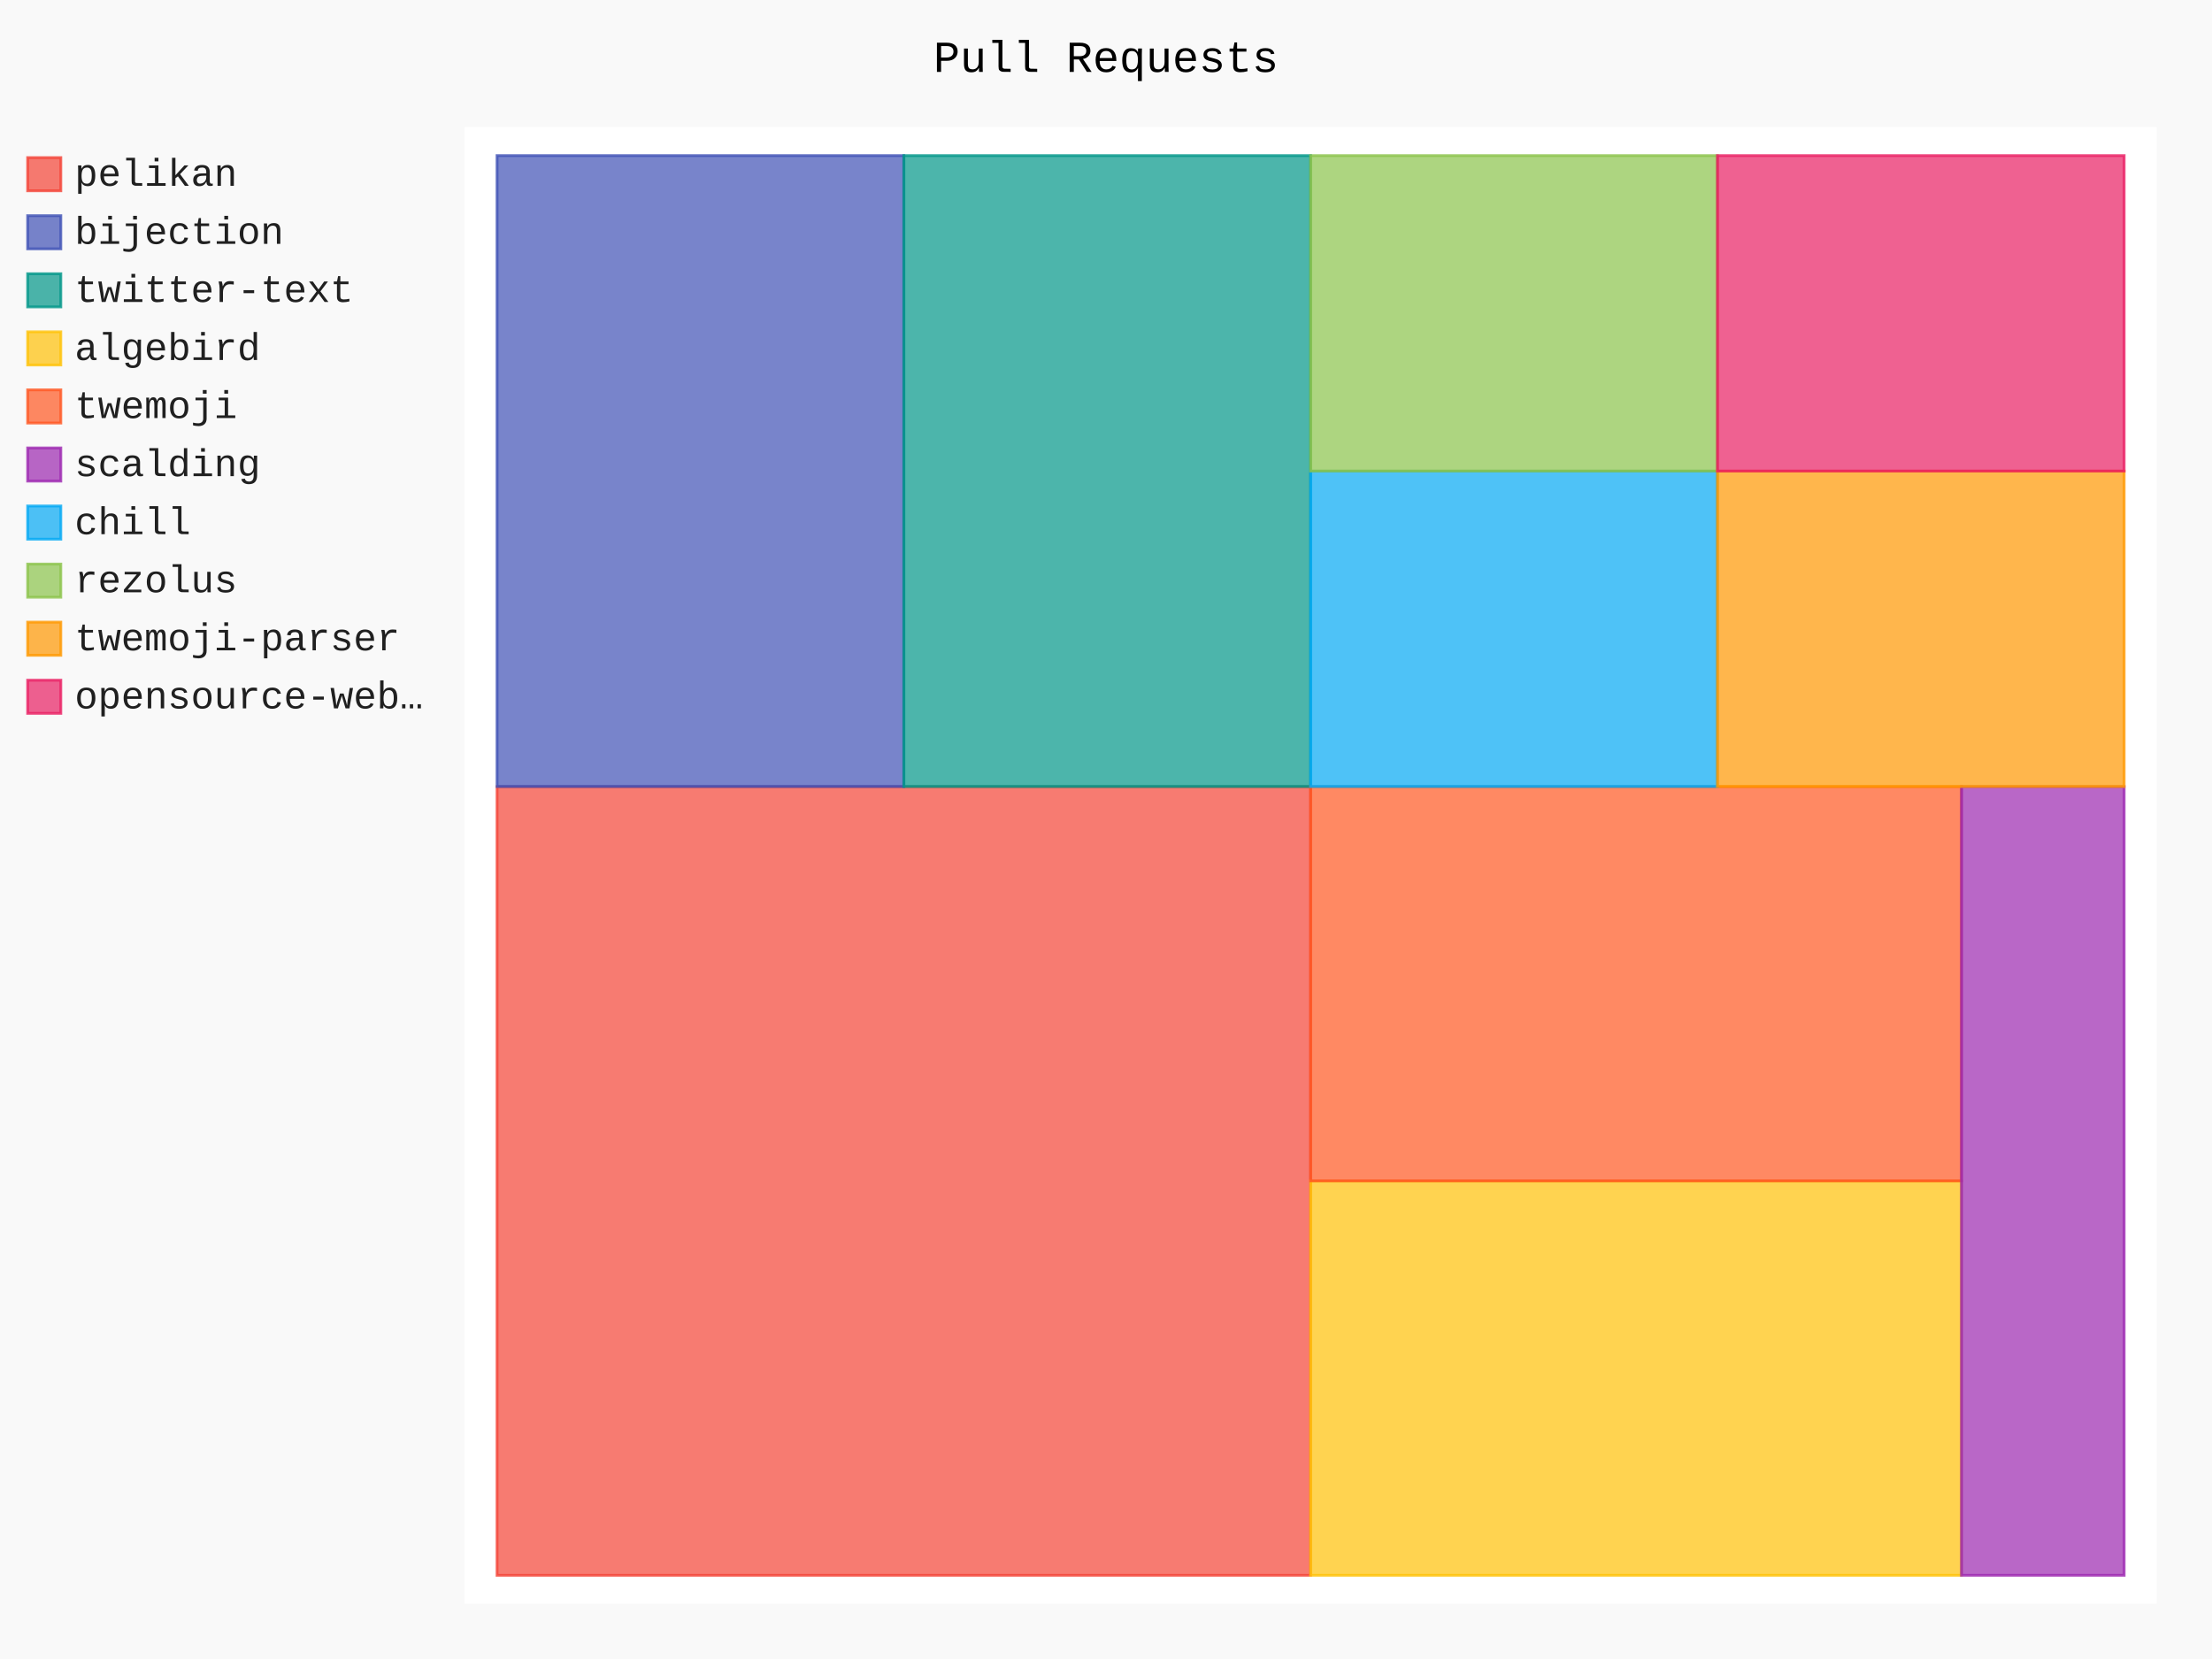
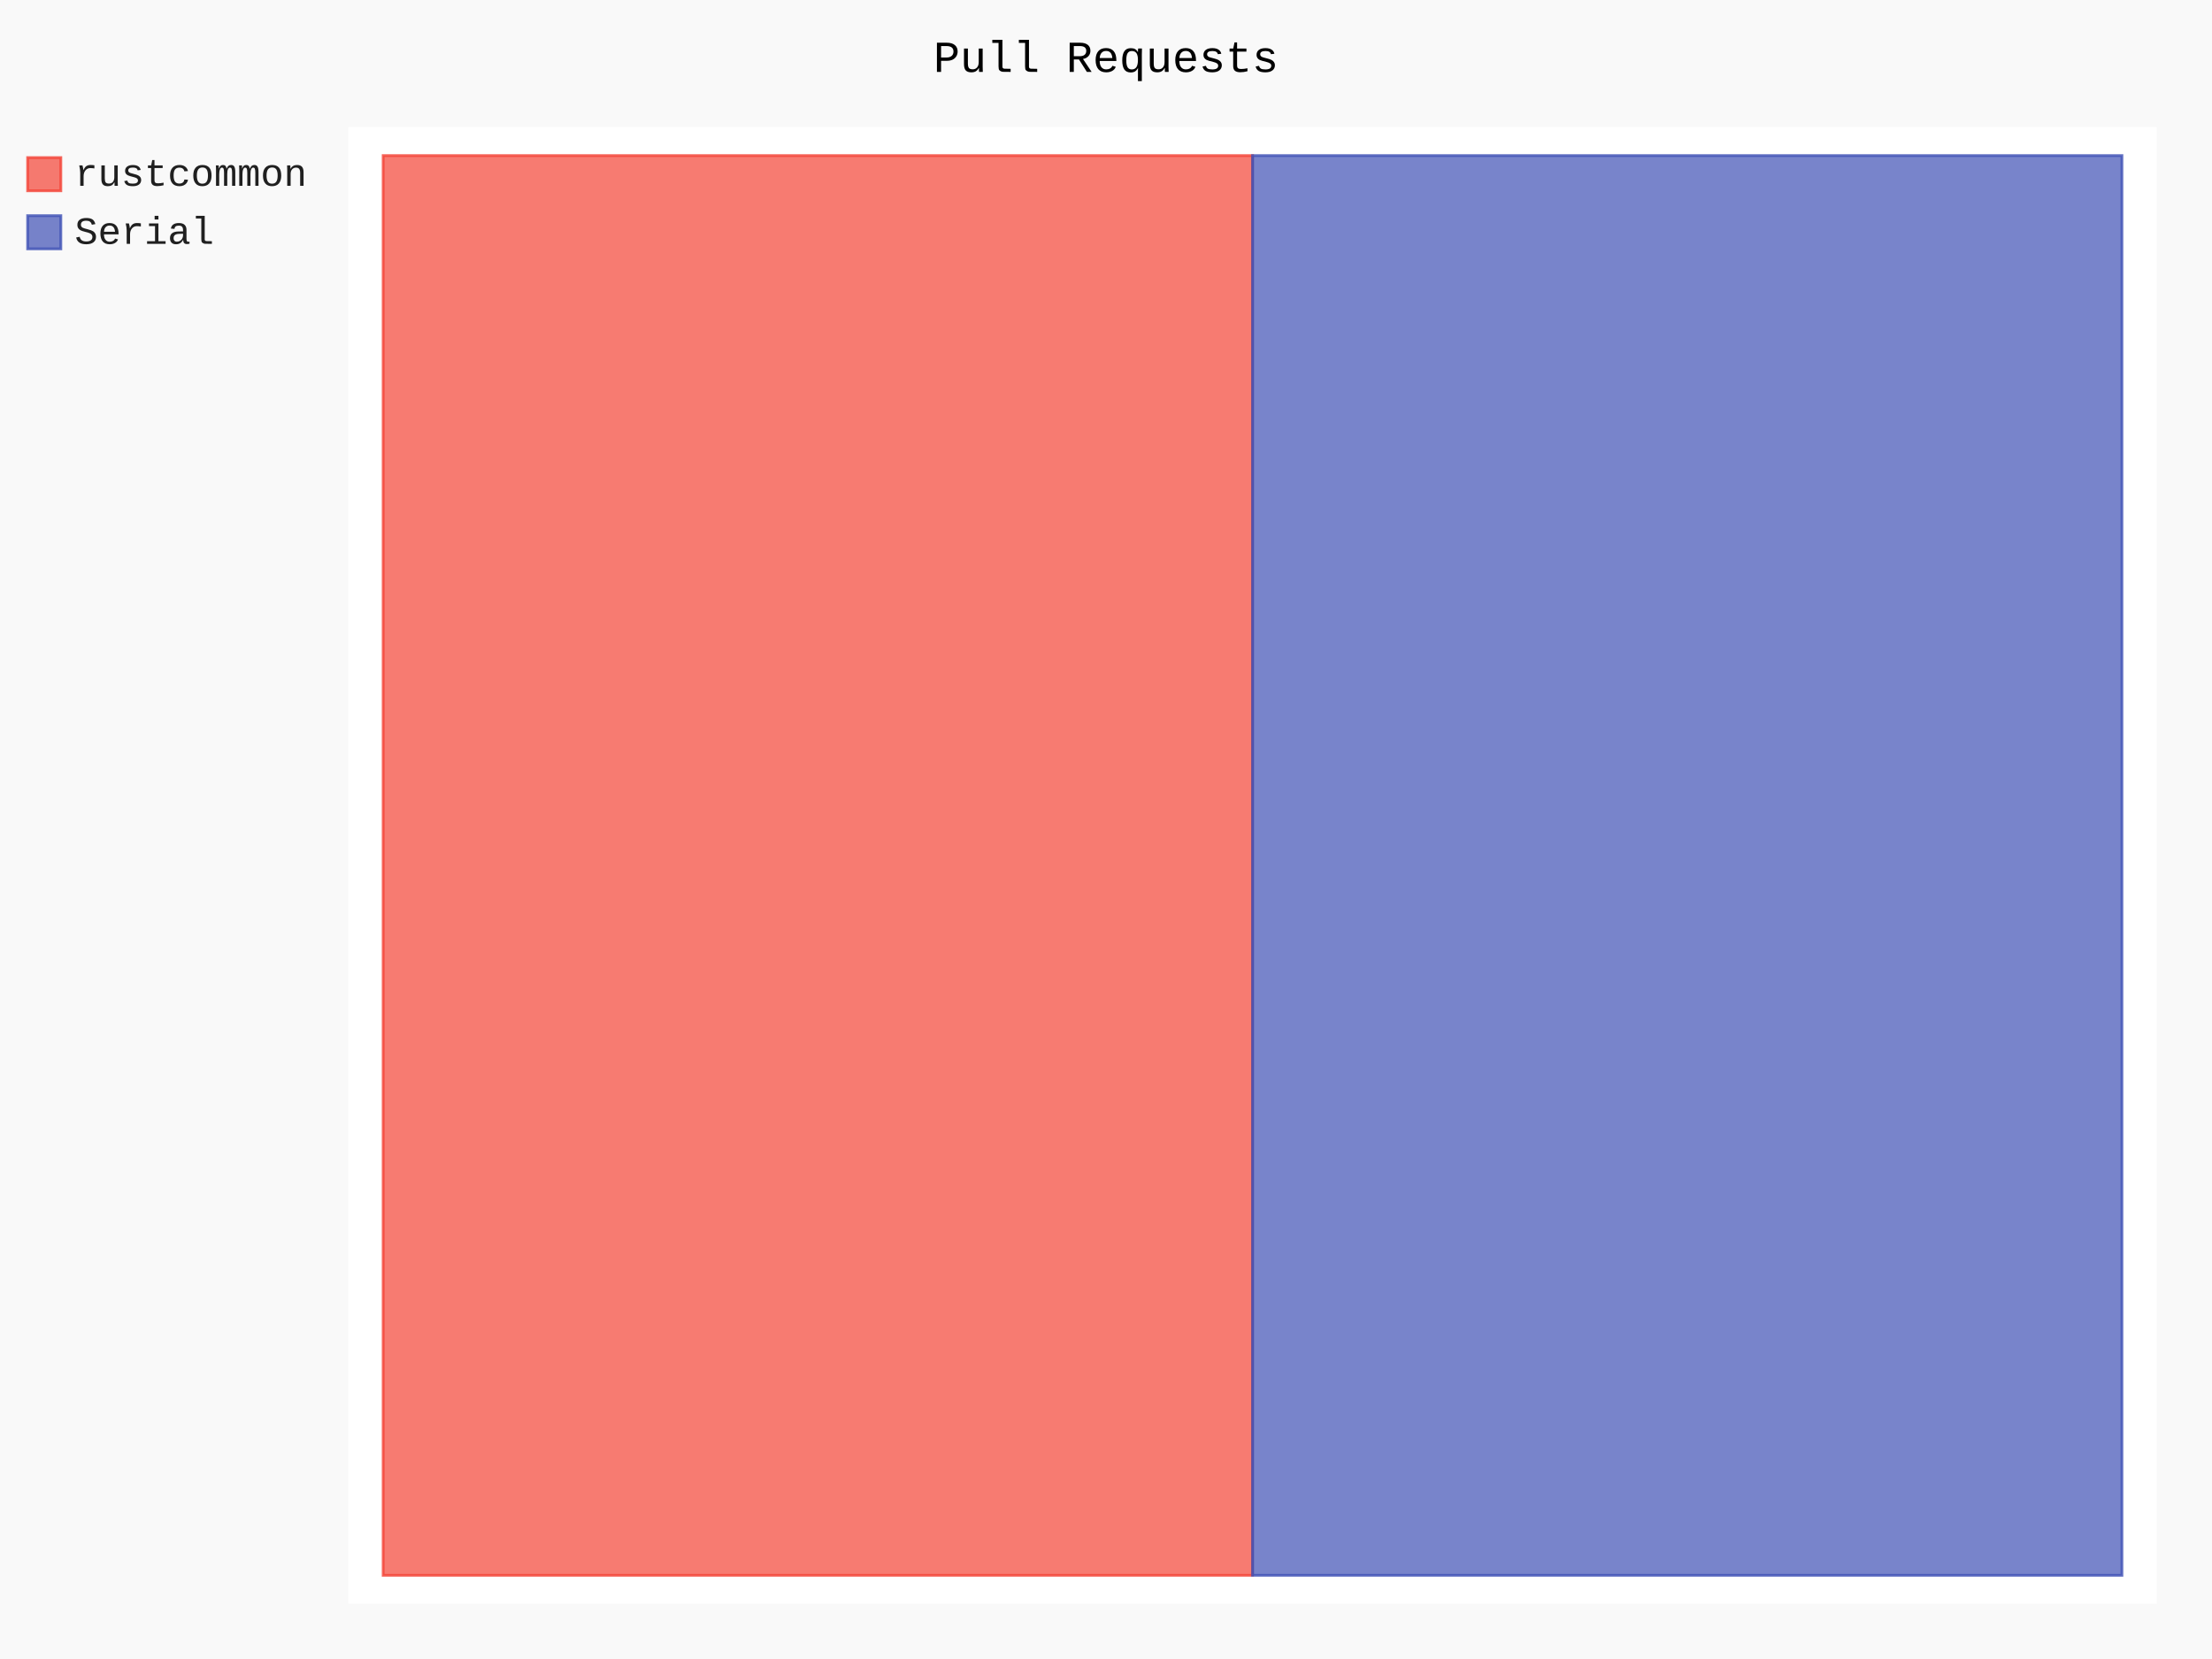
- <svg xmlns="http://www.w3.org/2000/svg" id="chart-f2e388bf-0b23-4692-9424-b38c764879ac" class="pygal-chart" viewBox="0 0 800 600">
+ <svg xmlns="http://www.w3.org/2000/svg" id="chart-66e991c1-4a39-44a9-8119-270a0f8159fb" class="pygal-chart" viewBox="0 0 800 600">
  <defs>
-     <style type="text/css">#chart-f2e388bf-0b23-4692-9424-b38c764879ac{-webkit-user-select:none;-webkit-font-smoothing:antialiased;font-family:Consolas,"Liberation Mono",Menlo,Courier,monospace}#chart-f2e388bf-0b23-4692-9424-b38c764879ac .title{font-family:Consolas,"Liberation Mono",Menlo,Courier,monospace;font-size:16px}#chart-f2e388bf-0b23-4692-9424-b38c764879ac .legends .legend text{font-family:Consolas,"Liberation Mono",Menlo,Courier,monospace;font-size:14px}#chart-f2e388bf-0b23-4692-9424-b38c764879ac .axis text{font-family:Consolas,"Liberation Mono",Menlo,Courier,monospace;font-size:10px}#chart-f2e388bf-0b23-4692-9424-b38c764879ac .axis text.major{font-family:Consolas,"Liberation Mono",Menlo,Courier,monospace;font-size:10px}#chart-f2e388bf-0b23-4692-9424-b38c764879ac .text-overlay text.value{font-family:Consolas,"Liberation Mono",Menlo,Courier,monospace;font-size:16px}#chart-f2e388bf-0b23-4692-9424-b38c764879ac .text-overlay text.label{font-family:Consolas,"Liberation Mono",Menlo,Courier,monospace;font-size:10px}#chart-f2e388bf-0b23-4692-9424-b38c764879ac .tooltip{font-family:Consolas,"Liberation Mono",Menlo,Courier,monospace;font-size:14px}#chart-f2e388bf-0b23-4692-9424-b38c764879ac text.no_data{font-family:Consolas,"Liberation Mono",Menlo,Courier,monospace;font-size:64px}
- #chart-f2e388bf-0b23-4692-9424-b38c764879ac{background-color:rgba(249,249,249,1)}#chart-f2e388bf-0b23-4692-9424-b38c764879ac path,#chart-f2e388bf-0b23-4692-9424-b38c764879ac line,#chart-f2e388bf-0b23-4692-9424-b38c764879ac rect,#chart-f2e388bf-0b23-4692-9424-b38c764879ac circle{-webkit-transition:150ms;-moz-transition:150ms;transition:150ms}#chart-f2e388bf-0b23-4692-9424-b38c764879ac .graph &gt; .background{fill:rgba(249,249,249,1)}#chart-f2e388bf-0b23-4692-9424-b38c764879ac .plot &gt; .background{fill:rgba(255,255,255,1)}#chart-f2e388bf-0b23-4692-9424-b38c764879ac .graph{fill:rgba(0,0,0,.87)}#chart-f2e388bf-0b23-4692-9424-b38c764879ac text.no_data{fill:rgba(0,0,0,1)}#chart-f2e388bf-0b23-4692-9424-b38c764879ac .title{fill:rgba(0,0,0,1)}#chart-f2e388bf-0b23-4692-9424-b38c764879ac .legends .legend text{fill:rgba(0,0,0,.87)}#chart-f2e388bf-0b23-4692-9424-b38c764879ac .legends .legend:hover text{fill:rgba(0,0,0,1)}#chart-f2e388bf-0b23-4692-9424-b38c764879ac .axis .line{stroke:rgba(0,0,0,1)}#chart-f2e388bf-0b23-4692-9424-b38c764879ac .axis .guide.line{stroke:rgba(0,0,0,.54)}#chart-f2e388bf-0b23-4692-9424-b38c764879ac .axis .major.line{stroke:rgba(0,0,0,.87)}#chart-f2e388bf-0b23-4692-9424-b38c764879ac .axis text.major{fill:rgba(0,0,0,1)}#chart-f2e388bf-0b23-4692-9424-b38c764879ac .axis.y .guides:hover .guide.line,#chart-f2e388bf-0b23-4692-9424-b38c764879ac .line-graph .axis.x .guides:hover .guide.line,#chart-f2e388bf-0b23-4692-9424-b38c764879ac .stackedline-graph .axis.x .guides:hover .guide.line,#chart-f2e388bf-0b23-4692-9424-b38c764879ac .xy-graph .axis.x .guides:hover .guide.line{stroke:rgba(0,0,0,1)}#chart-f2e388bf-0b23-4692-9424-b38c764879ac .axis .guides:hover text{fill:rgba(0,0,0,1)}#chart-f2e388bf-0b23-4692-9424-b38c764879ac .reactive{fill-opacity:.7;stroke-opacity:.8;stroke-width:1}#chart-f2e388bf-0b23-4692-9424-b38c764879ac .ci{stroke:rgba(0,0,0,.87)}#chart-f2e388bf-0b23-4692-9424-b38c764879ac .reactive.active,#chart-f2e388bf-0b23-4692-9424-b38c764879ac .active .reactive{fill-opacity:.8;stroke-opacity:.9;stroke-width:4}#chart-f2e388bf-0b23-4692-9424-b38c764879ac .ci .reactive.active{stroke-width:1.5}#chart-f2e388bf-0b23-4692-9424-b38c764879ac .series text{fill:rgba(0,0,0,1)}#chart-f2e388bf-0b23-4692-9424-b38c764879ac .tooltip rect{fill:rgba(255,255,255,1);stroke:rgba(0,0,0,1);-webkit-transition:opacity 150ms;-moz-transition:opacity 150ms;transition:opacity 150ms}#chart-f2e388bf-0b23-4692-9424-b38c764879ac .tooltip .label{fill:rgba(0,0,0,.87)}#chart-f2e388bf-0b23-4692-9424-b38c764879ac .tooltip .label{fill:rgba(0,0,0,.87)}#chart-f2e388bf-0b23-4692-9424-b38c764879ac .tooltip .legend{font-size:.8em;fill:rgba(0,0,0,.54)}#chart-f2e388bf-0b23-4692-9424-b38c764879ac .tooltip .x_label{font-size:.6em;fill:rgba(0,0,0,1)}#chart-f2e388bf-0b23-4692-9424-b38c764879ac .tooltip .xlink{font-size:.5em;text-decoration:underline}#chart-f2e388bf-0b23-4692-9424-b38c764879ac .tooltip .value{font-size:1.5em}#chart-f2e388bf-0b23-4692-9424-b38c764879ac .bound{font-size:.5em}#chart-f2e388bf-0b23-4692-9424-b38c764879ac .max-value{font-size:.75em;fill:rgba(0,0,0,.54)}#chart-f2e388bf-0b23-4692-9424-b38c764879ac .map-element{fill:rgba(255,255,255,1);stroke:rgba(0,0,0,.54) !important}#chart-f2e388bf-0b23-4692-9424-b38c764879ac .map-element .reactive{fill-opacity:inherit;stroke-opacity:inherit}#chart-f2e388bf-0b23-4692-9424-b38c764879ac .color-0,#chart-f2e388bf-0b23-4692-9424-b38c764879ac .color-0 a:visited{stroke:#F44336;fill:#F44336}#chart-f2e388bf-0b23-4692-9424-b38c764879ac .color-1,#chart-f2e388bf-0b23-4692-9424-b38c764879ac .color-1 a:visited{stroke:#3F51B5;fill:#3F51B5}#chart-f2e388bf-0b23-4692-9424-b38c764879ac .color-2,#chart-f2e388bf-0b23-4692-9424-b38c764879ac .color-2 a:visited{stroke:#009688;fill:#009688}#chart-f2e388bf-0b23-4692-9424-b38c764879ac .color-3,#chart-f2e388bf-0b23-4692-9424-b38c764879ac .color-3 a:visited{stroke:#FFC107;fill:#FFC107}#chart-f2e388bf-0b23-4692-9424-b38c764879ac .color-4,#chart-f2e388bf-0b23-4692-9424-b38c764879ac .color-4 a:visited{stroke:#FF5722;fill:#FF5722}#chart-f2e388bf-0b23-4692-9424-b38c764879ac .color-5,#chart-f2e388bf-0b23-4692-9424-b38c764879ac .color-5 a:visited{stroke:#9C27B0;fill:#9C27B0}#chart-f2e388bf-0b23-4692-9424-b38c764879ac .color-6,#chart-f2e388bf-0b23-4692-9424-b38c764879ac .color-6 a:visited{stroke:#03A9F4;fill:#03A9F4}#chart-f2e388bf-0b23-4692-9424-b38c764879ac .color-7,#chart-f2e388bf-0b23-4692-9424-b38c764879ac .color-7 a:visited{stroke:#8BC34A;fill:#8BC34A}#chart-f2e388bf-0b23-4692-9424-b38c764879ac .color-8,#chart-f2e388bf-0b23-4692-9424-b38c764879ac .color-8 a:visited{stroke:#FF9800;fill:#FF9800}#chart-f2e388bf-0b23-4692-9424-b38c764879ac .color-9,#chart-f2e388bf-0b23-4692-9424-b38c764879ac .color-9 a:visited{stroke:#E91E63;fill:#E91E63}#chart-f2e388bf-0b23-4692-9424-b38c764879ac .text-overlay .color-0 text{fill:black}#chart-f2e388bf-0b23-4692-9424-b38c764879ac .text-overlay .color-1 text{fill:black}#chart-f2e388bf-0b23-4692-9424-b38c764879ac .text-overlay .color-2 text{fill:black}#chart-f2e388bf-0b23-4692-9424-b38c764879ac .text-overlay .color-3 text{fill:black}#chart-f2e388bf-0b23-4692-9424-b38c764879ac .text-overlay .color-4 text{fill:black}#chart-f2e388bf-0b23-4692-9424-b38c764879ac .text-overlay .color-5 text{fill:black}#chart-f2e388bf-0b23-4692-9424-b38c764879ac .text-overlay .color-6 text{fill:black}#chart-f2e388bf-0b23-4692-9424-b38c764879ac .text-overlay .color-7 text{fill:black}#chart-f2e388bf-0b23-4692-9424-b38c764879ac .text-overlay .color-8 text{fill:black}#chart-f2e388bf-0b23-4692-9424-b38c764879ac .text-overlay .color-9 text{fill:black}
- #chart-f2e388bf-0b23-4692-9424-b38c764879ac text.no_data{text-anchor:middle}#chart-f2e388bf-0b23-4692-9424-b38c764879ac .guide.line{fill:none}#chart-f2e388bf-0b23-4692-9424-b38c764879ac .centered{text-anchor:middle}#chart-f2e388bf-0b23-4692-9424-b38c764879ac .title{text-anchor:middle}#chart-f2e388bf-0b23-4692-9424-b38c764879ac .legends .legend text{fill-opacity:1}#chart-f2e388bf-0b23-4692-9424-b38c764879ac .axis.x text{text-anchor:middle}#chart-f2e388bf-0b23-4692-9424-b38c764879ac .axis.x:not(.web) text[transform]{text-anchor:start}#chart-f2e388bf-0b23-4692-9424-b38c764879ac .axis.x:not(.web) text[transform].backwards{text-anchor:end}#chart-f2e388bf-0b23-4692-9424-b38c764879ac .axis.y text{text-anchor:end}#chart-f2e388bf-0b23-4692-9424-b38c764879ac .axis.y text[transform].backwards{text-anchor:start}#chart-f2e388bf-0b23-4692-9424-b38c764879ac .axis.y2 text{text-anchor:start}#chart-f2e388bf-0b23-4692-9424-b38c764879ac .axis.y2 text[transform].backwards{text-anchor:end}#chart-f2e388bf-0b23-4692-9424-b38c764879ac .axis .guide.line{stroke-dasharray:4,4;stroke:black}#chart-f2e388bf-0b23-4692-9424-b38c764879ac .axis .major.guide.line{stroke-dasharray:6,6;stroke:black}#chart-f2e388bf-0b23-4692-9424-b38c764879ac .horizontal .axis.y .guide.line,#chart-f2e388bf-0b23-4692-9424-b38c764879ac .horizontal .axis.y2 .guide.line,#chart-f2e388bf-0b23-4692-9424-b38c764879ac .vertical .axis.x .guide.line{opacity:0}#chart-f2e388bf-0b23-4692-9424-b38c764879ac .horizontal .axis.always_show .guide.line,#chart-f2e388bf-0b23-4692-9424-b38c764879ac .vertical .axis.always_show .guide.line{opacity:1 !important}#chart-f2e388bf-0b23-4692-9424-b38c764879ac .axis.y .guides:hover .guide.line,#chart-f2e388bf-0b23-4692-9424-b38c764879ac .axis.y2 .guides:hover .guide.line,#chart-f2e388bf-0b23-4692-9424-b38c764879ac .axis.x .guides:hover .guide.line{opacity:1}#chart-f2e388bf-0b23-4692-9424-b38c764879ac .axis .guides:hover text{opacity:1}#chart-f2e388bf-0b23-4692-9424-b38c764879ac .nofill{fill:none}#chart-f2e388bf-0b23-4692-9424-b38c764879ac .subtle-fill{fill-opacity:.2}#chart-f2e388bf-0b23-4692-9424-b38c764879ac .dot{stroke-width:1px;fill-opacity:1;stroke-opacity:1}#chart-f2e388bf-0b23-4692-9424-b38c764879ac .dot.active{stroke-width:5px}#chart-f2e388bf-0b23-4692-9424-b38c764879ac .dot.negative{fill:transparent}#chart-f2e388bf-0b23-4692-9424-b38c764879ac text,#chart-f2e388bf-0b23-4692-9424-b38c764879ac tspan{stroke:none !important}#chart-f2e388bf-0b23-4692-9424-b38c764879ac .series text.active{opacity:1}#chart-f2e388bf-0b23-4692-9424-b38c764879ac .tooltip rect{fill-opacity:.95;stroke-width:.5}#chart-f2e388bf-0b23-4692-9424-b38c764879ac .tooltip text{fill-opacity:1}#chart-f2e388bf-0b23-4692-9424-b38c764879ac .showable{visibility:hidden}#chart-f2e388bf-0b23-4692-9424-b38c764879ac .showable.shown{visibility:visible}#chart-f2e388bf-0b23-4692-9424-b38c764879ac .gauge-background{fill:rgba(229,229,229,1);stroke:none}#chart-f2e388bf-0b23-4692-9424-b38c764879ac .bg-lines{stroke:rgba(249,249,249,1);stroke-width:2px}</style>
+     <style type="text/css">#chart-66e991c1-4a39-44a9-8119-270a0f8159fb{-webkit-user-select:none;-webkit-font-smoothing:antialiased;font-family:Consolas,"Liberation Mono",Menlo,Courier,monospace}#chart-66e991c1-4a39-44a9-8119-270a0f8159fb .title{font-family:Consolas,"Liberation Mono",Menlo,Courier,monospace;font-size:16px}#chart-66e991c1-4a39-44a9-8119-270a0f8159fb .legends .legend text{font-family:Consolas,"Liberation Mono",Menlo,Courier,monospace;font-size:14px}#chart-66e991c1-4a39-44a9-8119-270a0f8159fb .axis text{font-family:Consolas,"Liberation Mono",Menlo,Courier,monospace;font-size:10px}#chart-66e991c1-4a39-44a9-8119-270a0f8159fb .axis text.major{font-family:Consolas,"Liberation Mono",Menlo,Courier,monospace;font-size:10px}#chart-66e991c1-4a39-44a9-8119-270a0f8159fb .text-overlay text.value{font-family:Consolas,"Liberation Mono",Menlo,Courier,monospace;font-size:16px}#chart-66e991c1-4a39-44a9-8119-270a0f8159fb .text-overlay text.label{font-family:Consolas,"Liberation Mono",Menlo,Courier,monospace;font-size:10px}#chart-66e991c1-4a39-44a9-8119-270a0f8159fb .tooltip{font-family:Consolas,"Liberation Mono",Menlo,Courier,monospace;font-size:14px}#chart-66e991c1-4a39-44a9-8119-270a0f8159fb text.no_data{font-family:Consolas,"Liberation Mono",Menlo,Courier,monospace;font-size:64px}
+ #chart-66e991c1-4a39-44a9-8119-270a0f8159fb{background-color:rgba(249,249,249,1)}#chart-66e991c1-4a39-44a9-8119-270a0f8159fb path,#chart-66e991c1-4a39-44a9-8119-270a0f8159fb line,#chart-66e991c1-4a39-44a9-8119-270a0f8159fb rect,#chart-66e991c1-4a39-44a9-8119-270a0f8159fb circle{-webkit-transition:150ms;-moz-transition:150ms;transition:150ms}#chart-66e991c1-4a39-44a9-8119-270a0f8159fb .graph &gt; .background{fill:rgba(249,249,249,1)}#chart-66e991c1-4a39-44a9-8119-270a0f8159fb .plot &gt; .background{fill:rgba(255,255,255,1)}#chart-66e991c1-4a39-44a9-8119-270a0f8159fb .graph{fill:rgba(0,0,0,.87)}#chart-66e991c1-4a39-44a9-8119-270a0f8159fb text.no_data{fill:rgba(0,0,0,1)}#chart-66e991c1-4a39-44a9-8119-270a0f8159fb .title{fill:rgba(0,0,0,1)}#chart-66e991c1-4a39-44a9-8119-270a0f8159fb .legends .legend text{fill:rgba(0,0,0,.87)}#chart-66e991c1-4a39-44a9-8119-270a0f8159fb .legends .legend:hover text{fill:rgba(0,0,0,1)}#chart-66e991c1-4a39-44a9-8119-270a0f8159fb .axis .line{stroke:rgba(0,0,0,1)}#chart-66e991c1-4a39-44a9-8119-270a0f8159fb .axis .guide.line{stroke:rgba(0,0,0,.54)}#chart-66e991c1-4a39-44a9-8119-270a0f8159fb .axis .major.line{stroke:rgba(0,0,0,.87)}#chart-66e991c1-4a39-44a9-8119-270a0f8159fb .axis text.major{fill:rgba(0,0,0,1)}#chart-66e991c1-4a39-44a9-8119-270a0f8159fb .axis.y .guides:hover .guide.line,#chart-66e991c1-4a39-44a9-8119-270a0f8159fb .line-graph .axis.x .guides:hover .guide.line,#chart-66e991c1-4a39-44a9-8119-270a0f8159fb .stackedline-graph .axis.x .guides:hover .guide.line,#chart-66e991c1-4a39-44a9-8119-270a0f8159fb .xy-graph .axis.x .guides:hover .guide.line{stroke:rgba(0,0,0,1)}#chart-66e991c1-4a39-44a9-8119-270a0f8159fb .axis .guides:hover text{fill:rgba(0,0,0,1)}#chart-66e991c1-4a39-44a9-8119-270a0f8159fb .reactive{fill-opacity:.7;stroke-opacity:.8;stroke-width:1}#chart-66e991c1-4a39-44a9-8119-270a0f8159fb .ci{stroke:rgba(0,0,0,.87)}#chart-66e991c1-4a39-44a9-8119-270a0f8159fb .reactive.active,#chart-66e991c1-4a39-44a9-8119-270a0f8159fb .active .reactive{fill-opacity:.8;stroke-opacity:.9;stroke-width:4}#chart-66e991c1-4a39-44a9-8119-270a0f8159fb .ci .reactive.active{stroke-width:1.5}#chart-66e991c1-4a39-44a9-8119-270a0f8159fb .series text{fill:rgba(0,0,0,1)}#chart-66e991c1-4a39-44a9-8119-270a0f8159fb .tooltip rect{fill:rgba(255,255,255,1);stroke:rgba(0,0,0,1);-webkit-transition:opacity 150ms;-moz-transition:opacity 150ms;transition:opacity 150ms}#chart-66e991c1-4a39-44a9-8119-270a0f8159fb .tooltip .label{fill:rgba(0,0,0,.87)}#chart-66e991c1-4a39-44a9-8119-270a0f8159fb .tooltip .label{fill:rgba(0,0,0,.87)}#chart-66e991c1-4a39-44a9-8119-270a0f8159fb .tooltip .legend{font-size:.8em;fill:rgba(0,0,0,.54)}#chart-66e991c1-4a39-44a9-8119-270a0f8159fb .tooltip .x_label{font-size:.6em;fill:rgba(0,0,0,1)}#chart-66e991c1-4a39-44a9-8119-270a0f8159fb .tooltip .xlink{font-size:.5em;text-decoration:underline}#chart-66e991c1-4a39-44a9-8119-270a0f8159fb .tooltip .value{font-size:1.5em}#chart-66e991c1-4a39-44a9-8119-270a0f8159fb .bound{font-size:.5em}#chart-66e991c1-4a39-44a9-8119-270a0f8159fb .max-value{font-size:.75em;fill:rgba(0,0,0,.54)}#chart-66e991c1-4a39-44a9-8119-270a0f8159fb .map-element{fill:rgba(255,255,255,1);stroke:rgba(0,0,0,.54) !important}#chart-66e991c1-4a39-44a9-8119-270a0f8159fb .map-element .reactive{fill-opacity:inherit;stroke-opacity:inherit}#chart-66e991c1-4a39-44a9-8119-270a0f8159fb .color-0,#chart-66e991c1-4a39-44a9-8119-270a0f8159fb .color-0 a:visited{stroke:#F44336;fill:#F44336}#chart-66e991c1-4a39-44a9-8119-270a0f8159fb .color-1,#chart-66e991c1-4a39-44a9-8119-270a0f8159fb .color-1 a:visited{stroke:#3F51B5;fill:#3F51B5}#chart-66e991c1-4a39-44a9-8119-270a0f8159fb .text-overlay .color-0 text{fill:black}#chart-66e991c1-4a39-44a9-8119-270a0f8159fb .text-overlay .color-1 text{fill:black}
+ #chart-66e991c1-4a39-44a9-8119-270a0f8159fb text.no_data{text-anchor:middle}#chart-66e991c1-4a39-44a9-8119-270a0f8159fb .guide.line{fill:none}#chart-66e991c1-4a39-44a9-8119-270a0f8159fb .centered{text-anchor:middle}#chart-66e991c1-4a39-44a9-8119-270a0f8159fb .title{text-anchor:middle}#chart-66e991c1-4a39-44a9-8119-270a0f8159fb .legends .legend text{fill-opacity:1}#chart-66e991c1-4a39-44a9-8119-270a0f8159fb .axis.x text{text-anchor:middle}#chart-66e991c1-4a39-44a9-8119-270a0f8159fb .axis.x:not(.web) text[transform]{text-anchor:start}#chart-66e991c1-4a39-44a9-8119-270a0f8159fb .axis.x:not(.web) text[transform].backwards{text-anchor:end}#chart-66e991c1-4a39-44a9-8119-270a0f8159fb .axis.y text{text-anchor:end}#chart-66e991c1-4a39-44a9-8119-270a0f8159fb .axis.y text[transform].backwards{text-anchor:start}#chart-66e991c1-4a39-44a9-8119-270a0f8159fb .axis.y2 text{text-anchor:start}#chart-66e991c1-4a39-44a9-8119-270a0f8159fb .axis.y2 text[transform].backwards{text-anchor:end}#chart-66e991c1-4a39-44a9-8119-270a0f8159fb .axis .guide.line{stroke-dasharray:4,4;stroke:black}#chart-66e991c1-4a39-44a9-8119-270a0f8159fb .axis .major.guide.line{stroke-dasharray:6,6;stroke:black}#chart-66e991c1-4a39-44a9-8119-270a0f8159fb .horizontal .axis.y .guide.line,#chart-66e991c1-4a39-44a9-8119-270a0f8159fb .horizontal .axis.y2 .guide.line,#chart-66e991c1-4a39-44a9-8119-270a0f8159fb .vertical .axis.x .guide.line{opacity:0}#chart-66e991c1-4a39-44a9-8119-270a0f8159fb .horizontal .axis.always_show .guide.line,#chart-66e991c1-4a39-44a9-8119-270a0f8159fb .vertical .axis.always_show .guide.line{opacity:1 !important}#chart-66e991c1-4a39-44a9-8119-270a0f8159fb .axis.y .guides:hover .guide.line,#chart-66e991c1-4a39-44a9-8119-270a0f8159fb .axis.y2 .guides:hover .guide.line,#chart-66e991c1-4a39-44a9-8119-270a0f8159fb .axis.x .guides:hover .guide.line{opacity:1}#chart-66e991c1-4a39-44a9-8119-270a0f8159fb .axis .guides:hover text{opacity:1}#chart-66e991c1-4a39-44a9-8119-270a0f8159fb .nofill{fill:none}#chart-66e991c1-4a39-44a9-8119-270a0f8159fb .subtle-fill{fill-opacity:.2}#chart-66e991c1-4a39-44a9-8119-270a0f8159fb .dot{stroke-width:1px;fill-opacity:1;stroke-opacity:1}#chart-66e991c1-4a39-44a9-8119-270a0f8159fb .dot.active{stroke-width:5px}#chart-66e991c1-4a39-44a9-8119-270a0f8159fb .dot.negative{fill:transparent}#chart-66e991c1-4a39-44a9-8119-270a0f8159fb text,#chart-66e991c1-4a39-44a9-8119-270a0f8159fb tspan{stroke:none !important}#chart-66e991c1-4a39-44a9-8119-270a0f8159fb .series text.active{opacity:1}#chart-66e991c1-4a39-44a9-8119-270a0f8159fb .tooltip rect{fill-opacity:.95;stroke-width:.5}#chart-66e991c1-4a39-44a9-8119-270a0f8159fb .tooltip text{fill-opacity:1}#chart-66e991c1-4a39-44a9-8119-270a0f8159fb .showable{visibility:hidden}#chart-66e991c1-4a39-44a9-8119-270a0f8159fb .showable.shown{visibility:visible}#chart-66e991c1-4a39-44a9-8119-270a0f8159fb .gauge-background{fill:rgba(229,229,229,1);stroke:none}#chart-66e991c1-4a39-44a9-8119-270a0f8159fb .bg-lines{stroke:rgba(249,249,249,1);stroke-width:2px}</style>
  </defs>
  <g class="graph treemap-graph vertical">
    <rect x="0" y="0" width="800" height="600" class="background" />
-     <g transform="translate(168, 46)" class="plot">
-       <rect x="0" y="0" width="612.0" height="534" class="background" />
+     <g transform="translate(126, 46)" class="plot">
+       <rect x="0" y="0" width="654.0" height="534" class="background" />
      <g class="series serie-0 color-0">
        <g class="rects">
          <g class="rect">
-             <rect x="11.769" y="238.474" width="294.231" height="285.256" class="rect reactive tooltip-trigger" />
+             <rect x="12.577" y="10.269" width="314.423" height="513.462" class="rect reactive tooltip-trigger" />
          </g>
        </g>
      </g>
      <g class="series serie-1 color-1">
        <g class="rects">
          <g class="rect">
-             <rect x="11.769" y="10.269" width="147.115" height="228.205" class="rect reactive tooltip-trigger" />
-           </g>
-         </g>
-       </g>
-       <g class="series serie-2 color-2">
-         <g class="rects">
-           <g class="rect">
-             <rect x="158.885" y="10.269" width="147.115" height="228.205" class="rect reactive tooltip-trigger" />
-           </g>
-         </g>
-       </g>
-       <g class="series serie-3 color-3">
-         <g class="rects">
-           <g class="rect">
-             <rect x="306.0" y="381.103" width="235.385" height="142.628" class="rect reactive tooltip-trigger" />
-           </g>
-         </g>
-       </g>
-       <g class="series serie-4 color-4">
-         <g class="rects">
-           <g class="rect">
-             <rect x="306.0" y="238.474" width="235.385" height="142.628" class="rect reactive tooltip-trigger" />
-           </g>
-         </g>
-       </g>
-       <g class="series serie-5 color-5">
-         <g class="rects">
-           <g class="rect">
-             <rect x="541.385" y="238.474" width="58.846" height="285.256" class="rect reactive tooltip-trigger" />
-           </g>
-         </g>
-       </g>
-       <g class="series serie-6 color-6">
-         <g class="rects">
-           <g class="rect">
-             <rect x="306.0" y="124.372" width="147.115" height="114.103" class="rect reactive tooltip-trigger" />
-           </g>
-         </g>
-       </g>
-       <g class="series serie-7 color-7">
-         <g class="rects">
-           <g class="rect">
-             <rect x="306.0" y="10.269" width="147.115" height="114.103" class="rect reactive tooltip-trigger" />
-           </g>
-         </g>
-       </g>
-       <g class="series serie-8 color-8">
-         <g class="rects">
-           <g class="rect">
-             <rect x="453.115" y="124.372" width="147.115" height="114.103" class="rect reactive tooltip-trigger" />
-           </g>
-         </g>
-       </g>
-       <g class="series serie-9 color-9">
-         <g class="rects">
-           <g class="rect">
-             <rect x="453.115" y="10.269" width="147.115" height="114.103" class="rect reactive tooltip-trigger" />
+             <rect x="327.0" y="10.269" width="314.423" height="513.462" class="rect reactive tooltip-trigger" />
          </g>
        </g>
      </g>
    </g>
    <g class="titles">
      <text x="400.0" y="26" class="title plot_title">Pull Requests</text>
    </g>
-     <g transform="translate(168, 46)" class="plot overlay">
+     <g transform="translate(126, 46)" class="plot overlay">
      <g class="series serie-0 color-0" />
      <g class="series serie-1 color-1" />
-       <g class="series serie-2 color-2" />
-       <g class="series serie-3 color-3" />
-       <g class="series serie-4 color-4" />
-       <g class="series serie-5 color-5" />
-       <g class="series serie-6 color-6" />
-       <g class="series serie-7 color-7" />
-       <g class="series serie-8 color-8" />
-       <g class="series serie-9 color-9" />
    </g>
-     <g transform="translate(168, 46)" class="plot text-overlay">
+     <g transform="translate(126, 46)" class="plot text-overlay">
      <g class="series serie-0 color-0" />
      <g class="series serie-1 color-1" />
-       <g class="series serie-2 color-2" />
-       <g class="series serie-3 color-3" />
-       <g class="series serie-4 color-4" />
-       <g class="series serie-5 color-5" />
-       <g class="series serie-6 color-6" />
-       <g class="series serie-7 color-7" />
-       <g class="series serie-8 color-8" />
-       <g class="series serie-9 color-9" />
    </g>
-     <g transform="translate(168, 46)" class="plot tooltip-overlay">
+     <g transform="translate(126, 46)" class="plot tooltip-overlay">
      <g transform="translate(0 0)" style="opacity: 0" class="tooltip">
        <rect rx="0" ry="0" width="0" height="0" class="tooltip-box" />
        <g class="text" />
      </g>
    </g>
    <g transform="translate(10, 56)" class="legends">
      <g id="activate-serie-0" class="legend reactive activate-serie">
        <rect x="0.0" y="1.0" width="12" height="12" class="color-0 reactive" />
-         <text x="17.0" y="11.2">pelikan</text>
+         <text x="17.0" y="11.2">rustcommon</text>
      </g>
      <g id="activate-serie-1" class="legend reactive activate-serie">
        <rect x="0.0" y="22.0" width="12" height="12" class="color-1 reactive" />
-         <text x="17.0" y="32.2">bijection</text>
-       </g>
-       <g id="activate-serie-2" class="legend reactive activate-serie">
-         <rect x="0.0" y="43.0" width="12" height="12" class="color-2 reactive" />
-         <text x="17.0" y="53.2">twitter-text</text>
-       </g>
-       <g id="activate-serie-3" class="legend reactive activate-serie">
-         <rect x="0.0" y="64.0" width="12" height="12" class="color-3 reactive" />
-         <text x="17.0" y="74.2">algebird</text>
-       </g>
-       <g id="activate-serie-4" class="legend reactive activate-serie">
-         <rect x="0.0" y="85.0" width="12" height="12" class="color-4 reactive" />
-         <text x="17.0" y="95.2">twemoji</text>
-       </g>
-       <g id="activate-serie-5" class="legend reactive activate-serie">
-         <rect x="0.0" y="106.0" width="12" height="12" class="color-5 reactive" />
-         <text x="17.0" y="116.2">scalding</text>
-       </g>
-       <g id="activate-serie-6" class="legend reactive activate-serie">
-         <rect x="0.0" y="127.0" width="12" height="12" class="color-6 reactive" />
-         <text x="17.0" y="137.2">chill</text>
-       </g>
-       <g id="activate-serie-7" class="legend reactive activate-serie">
-         <rect x="0.0" y="148.0" width="12" height="12" class="color-7 reactive" />
-         <text x="17.0" y="158.2">rezolus</text>
-       </g>
-       <g id="activate-serie-8" class="legend reactive activate-serie">
-         <rect x="0.0" y="169.0" width="12" height="12" class="color-8 reactive" />
-         <text x="17.0" y="179.2">twemoji-parser</text>
-       </g>
-       <g id="activate-serie-9" class="legend reactive activate-serie">
-         <rect x="0.0" y="190.0" width="12" height="12" class="color-9 reactive" />
-         <text x="17.0" y="200.2">opensource-web…</text>
+         <text x="17.0" y="32.2">Serial</text>
      </g>
    </g>
    <g transform="translate(790, 56)" class="legends" />
  </g>
</svg>
